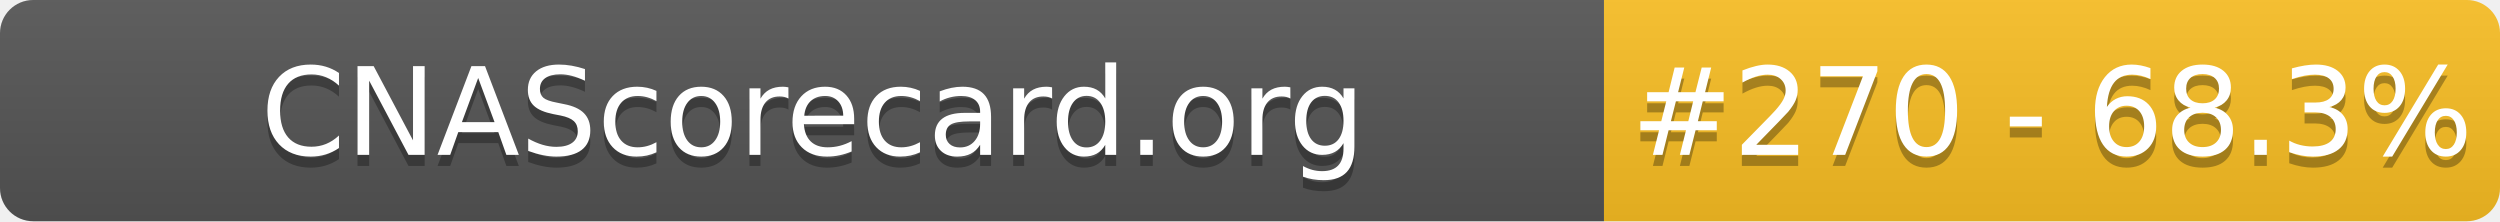
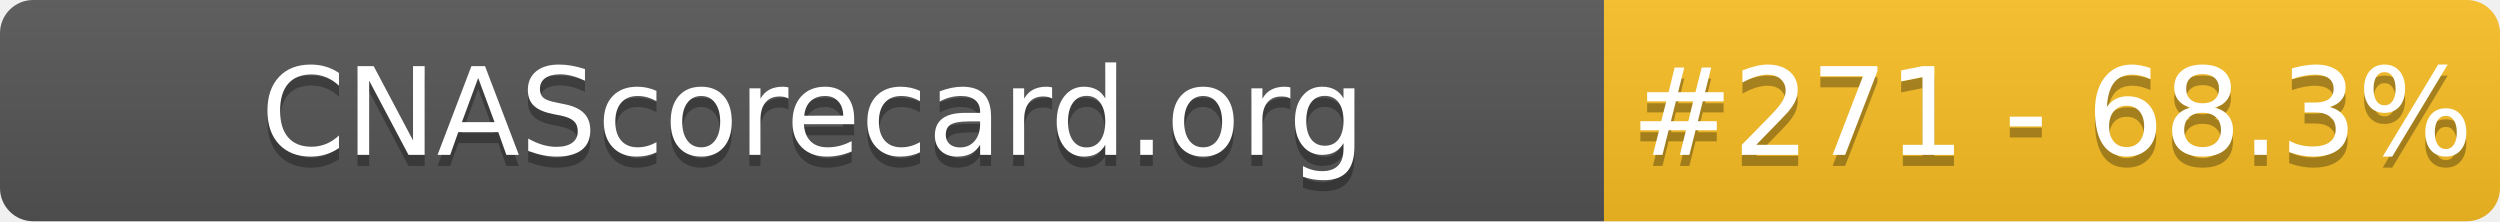
- <svg xmlns="http://www.w3.org/2000/svg" width="226" height="20" role="img" aria-label="CNAScorecard.org: #270 - 68.3%">
+ <svg xmlns="http://www.w3.org/2000/svg" width="226" height="20" role="img" aria-label="CNAScorecard.org: #271 - 68.3%">
  <linearGradient id="s" x2="0" y2="100%">
    <stop offset="0" stop-color="#bbb" stop-opacity=".1" />
    <stop offset="1" stop-opacity=".1" />
  </linearGradient>
  <clipPath id="r">
    <rect width="226" height="20" rx="3" fill="#fff" />
  </clipPath>
  <g clip-path="url(#r)">
    <rect width="145" height="20" fill="#555" />
    <rect x="145" width="81" height="20" fill="#FBBF24" />
    <rect width="226" height="20" fill="url(#s)" />
  </g>
  <g fill="#fff" text-anchor="middle" font-family="Verdana,Geneva,DejaVu Sans,sans-serif" text-rendering="geometricPrecision" font-size="110">
    <text aria-hidden="true" x="735" y="150" fill="#010101" fill-opacity=".3" transform="scale(.1)" textLength="1350">CNAScorecard.org</text>
    <text x="735" y="140" transform="scale(.1)" fill="#fff" textLength="1350">CNAScorecard.org</text>
-     <text aria-hidden="true" x="1855" y="150" fill="#010101" fill-opacity=".3" transform="scale(.1)" textLength="660">#270 - 68.3%</text>
-     <text x="1855" y="140" transform="scale(.1)" fill="#fff" textLength="660">#270 - 68.3%</text>
+     <text aria-hidden="true" x="1855" y="150" fill="#010101" fill-opacity=".3" transform="scale(.1)" textLength="660">#271 - 68.3%</text>
+     <text x="1855" y="140" transform="scale(.1)" fill="#fff" textLength="660">#271 - 68.3%</text>
  </g>
</svg>
